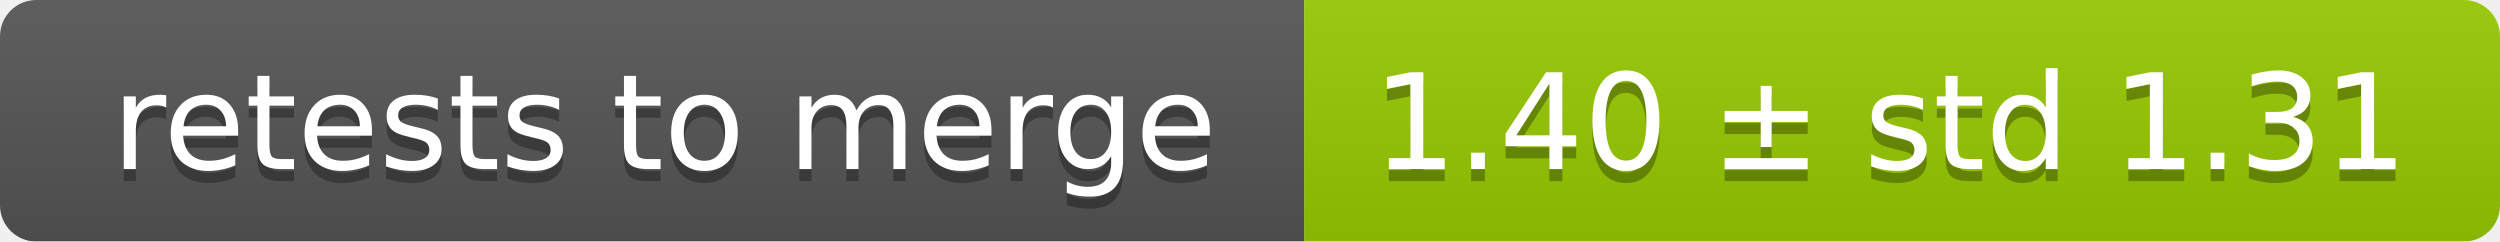
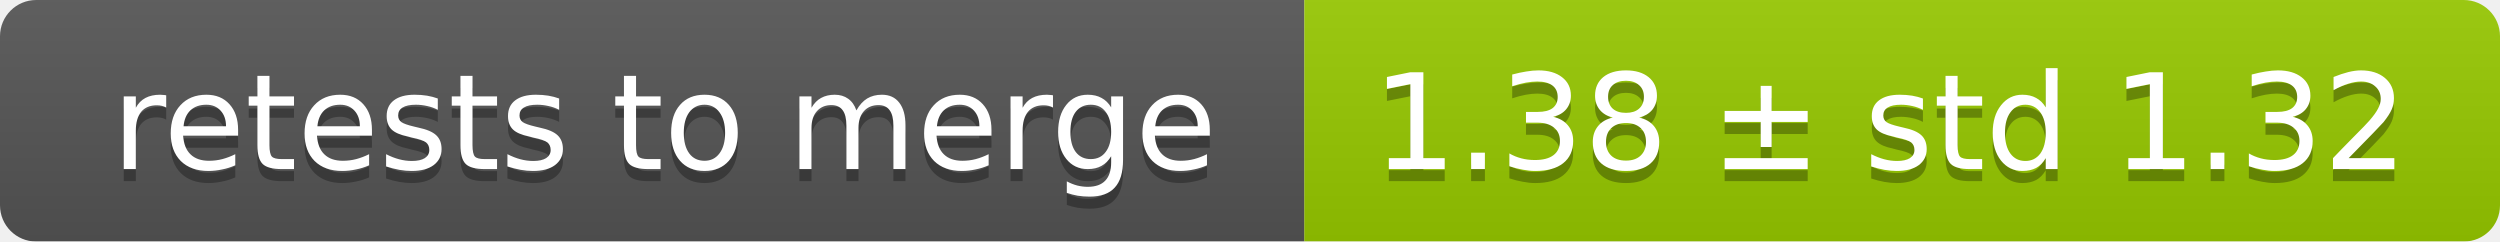
<svg xmlns="http://www.w3.org/2000/svg" width="207" height="20">
  <linearGradient id="smooth" x2="0" y2="100%">
    <stop offset="0" stop-color="#bbb" stop-opacity=".1" />
    <stop offset="1" stop-opacity=".1" />
  </linearGradient>
  <mask id="round">
    <rect width="207" height="20" rx="3" fill="#fff" />
  </mask>
  <g mask="url(#round)">
    <rect width="108" height="20" fill="#555" />
    <rect x="108" width="99" height="20" fill="#97ca00" />
    <rect width="207" height="20" fill="url(#smooth)" />
  </g>
  <g fill="#fff" text-anchor="middle" font-family="DejaVu Sans,Verdana,Geneva,sans-serif" font-size="11">
    <text x="55" y="15" fill="#010101" fill-opacity=".3">retests to merge</text>
    <text x="55" y="14">retests to merge</text>
-     <text x="156.5" y="15" fill="#010101" fill-opacity=".3">1.40 ± std 1.31</text>
-     <text x="156.5" y="14">1.40 ± std 1.31</text>
+     <text x="156.5" y="15" fill="#010101" fill-opacity=".3">1.38 ± std 1.32</text>
+     <text x="156.5" y="14">1.38 ± std 1.32</text>
  </g>
</svg>
